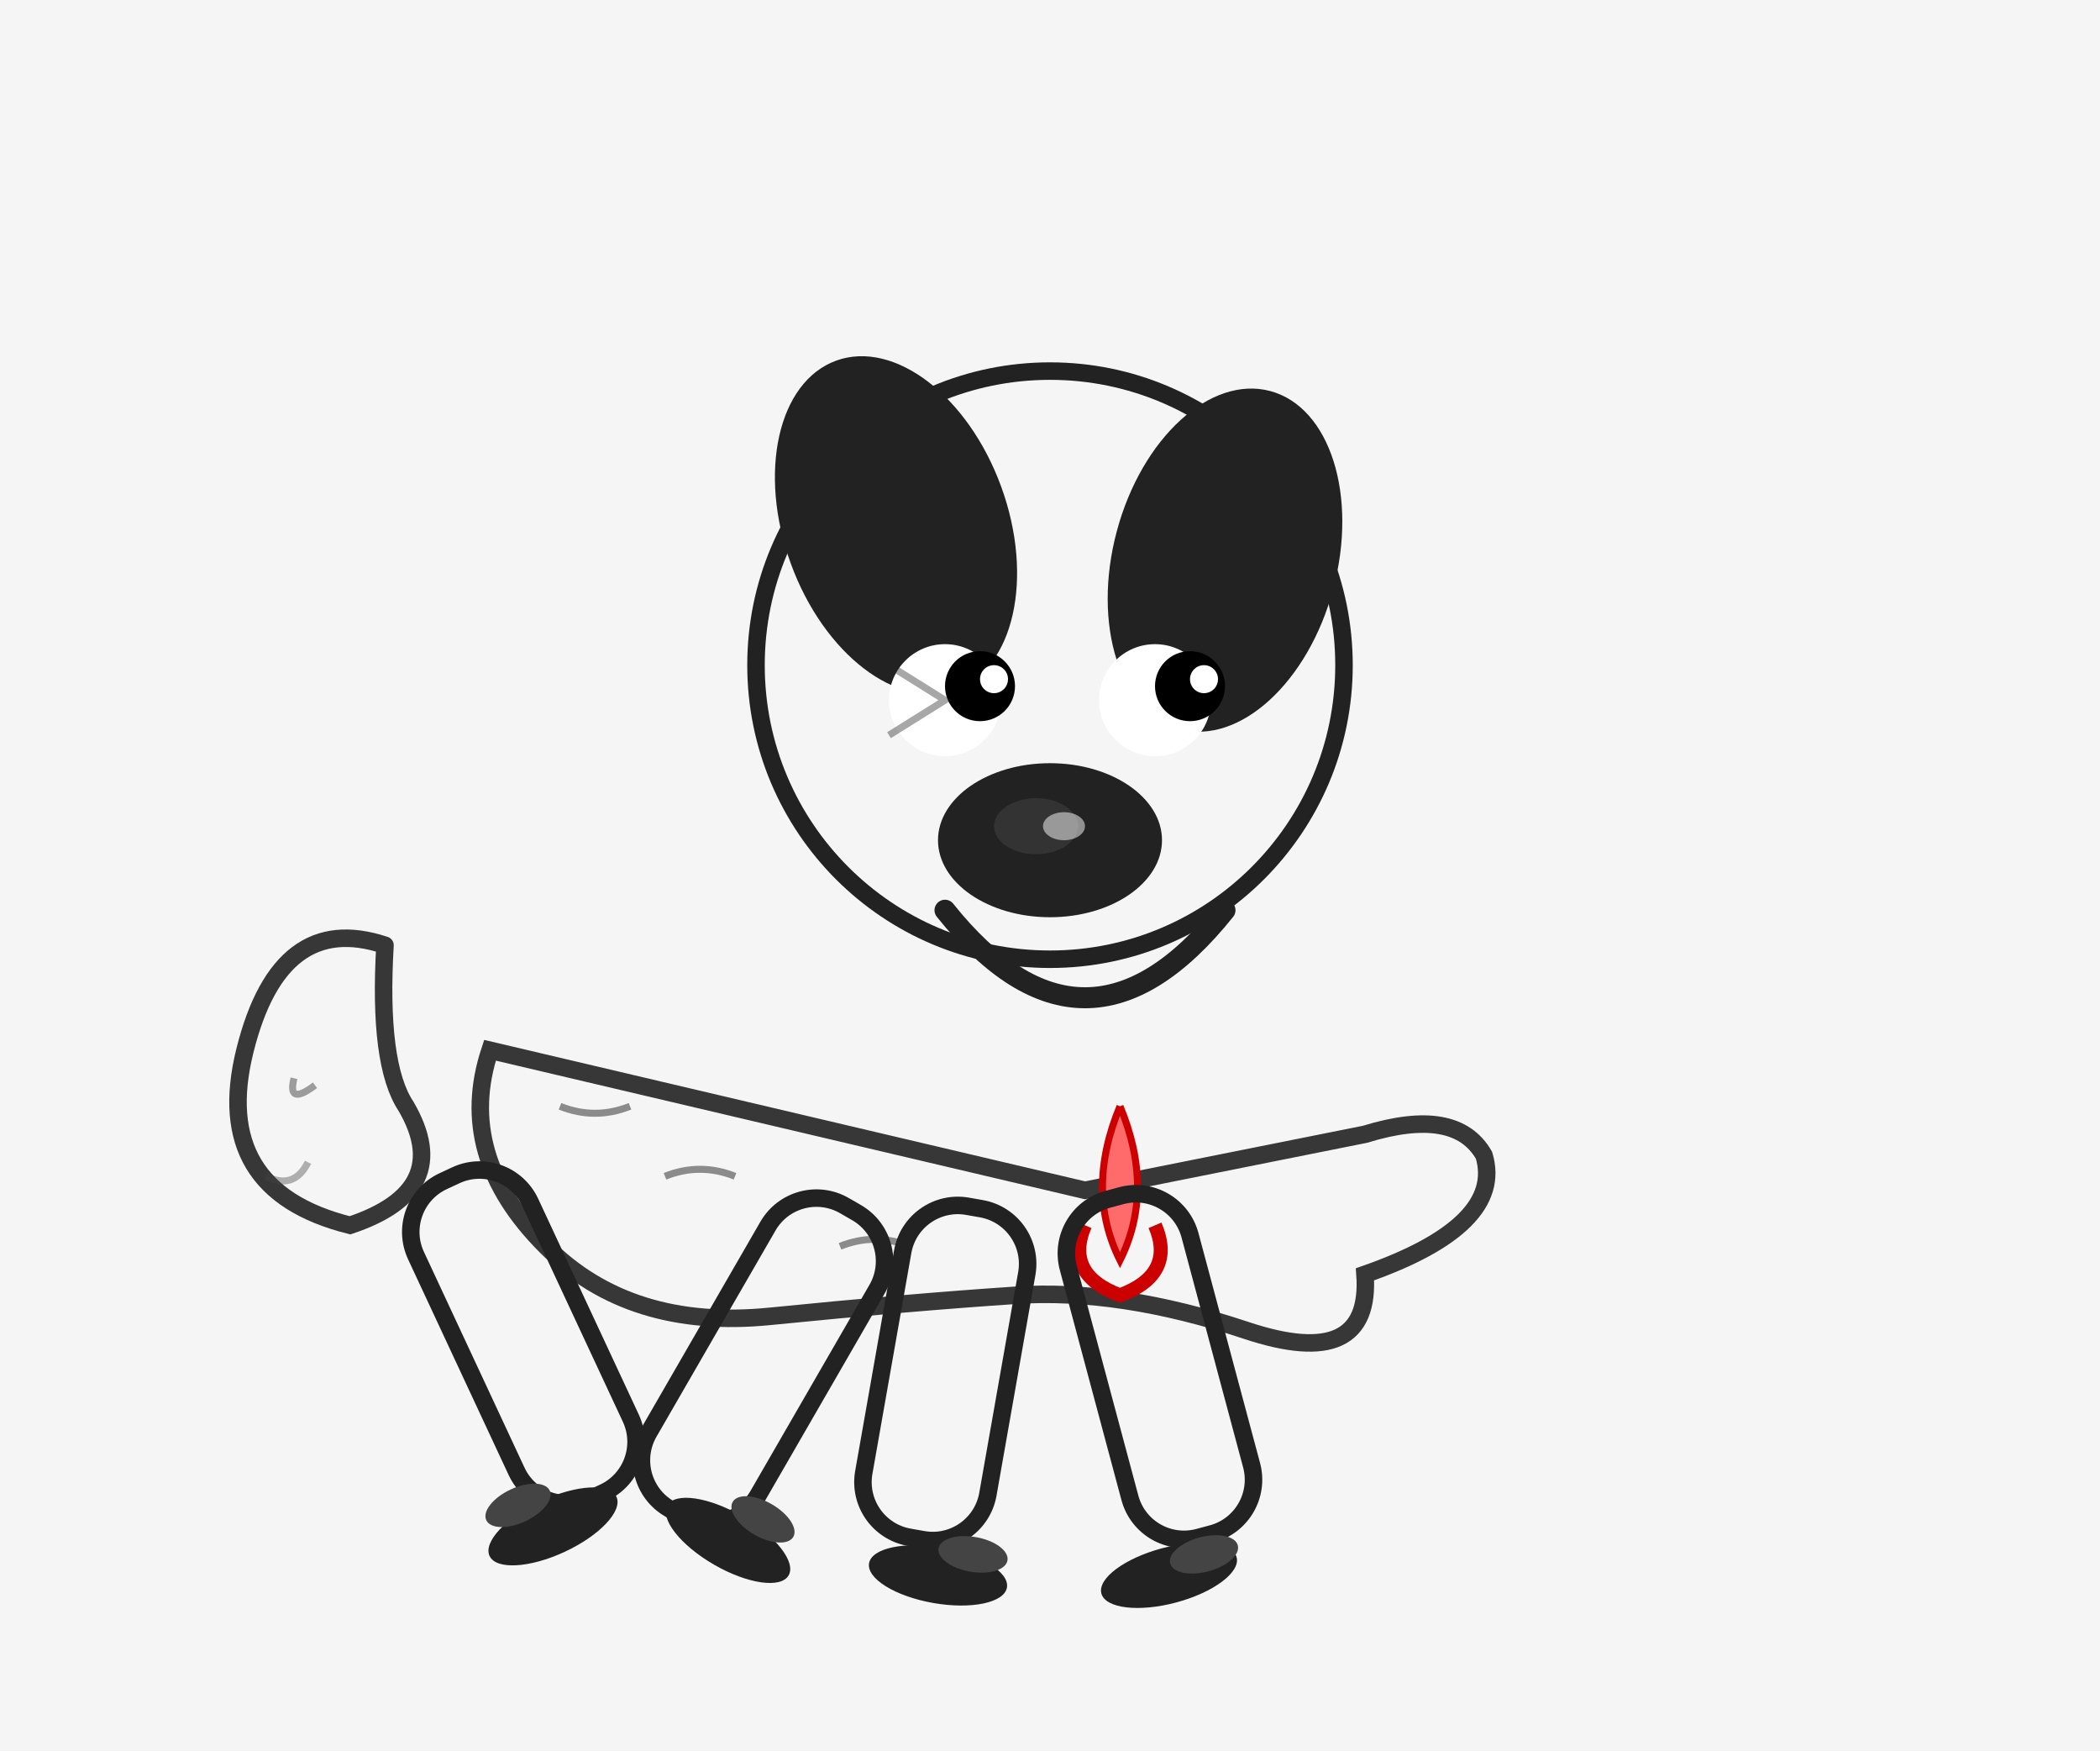
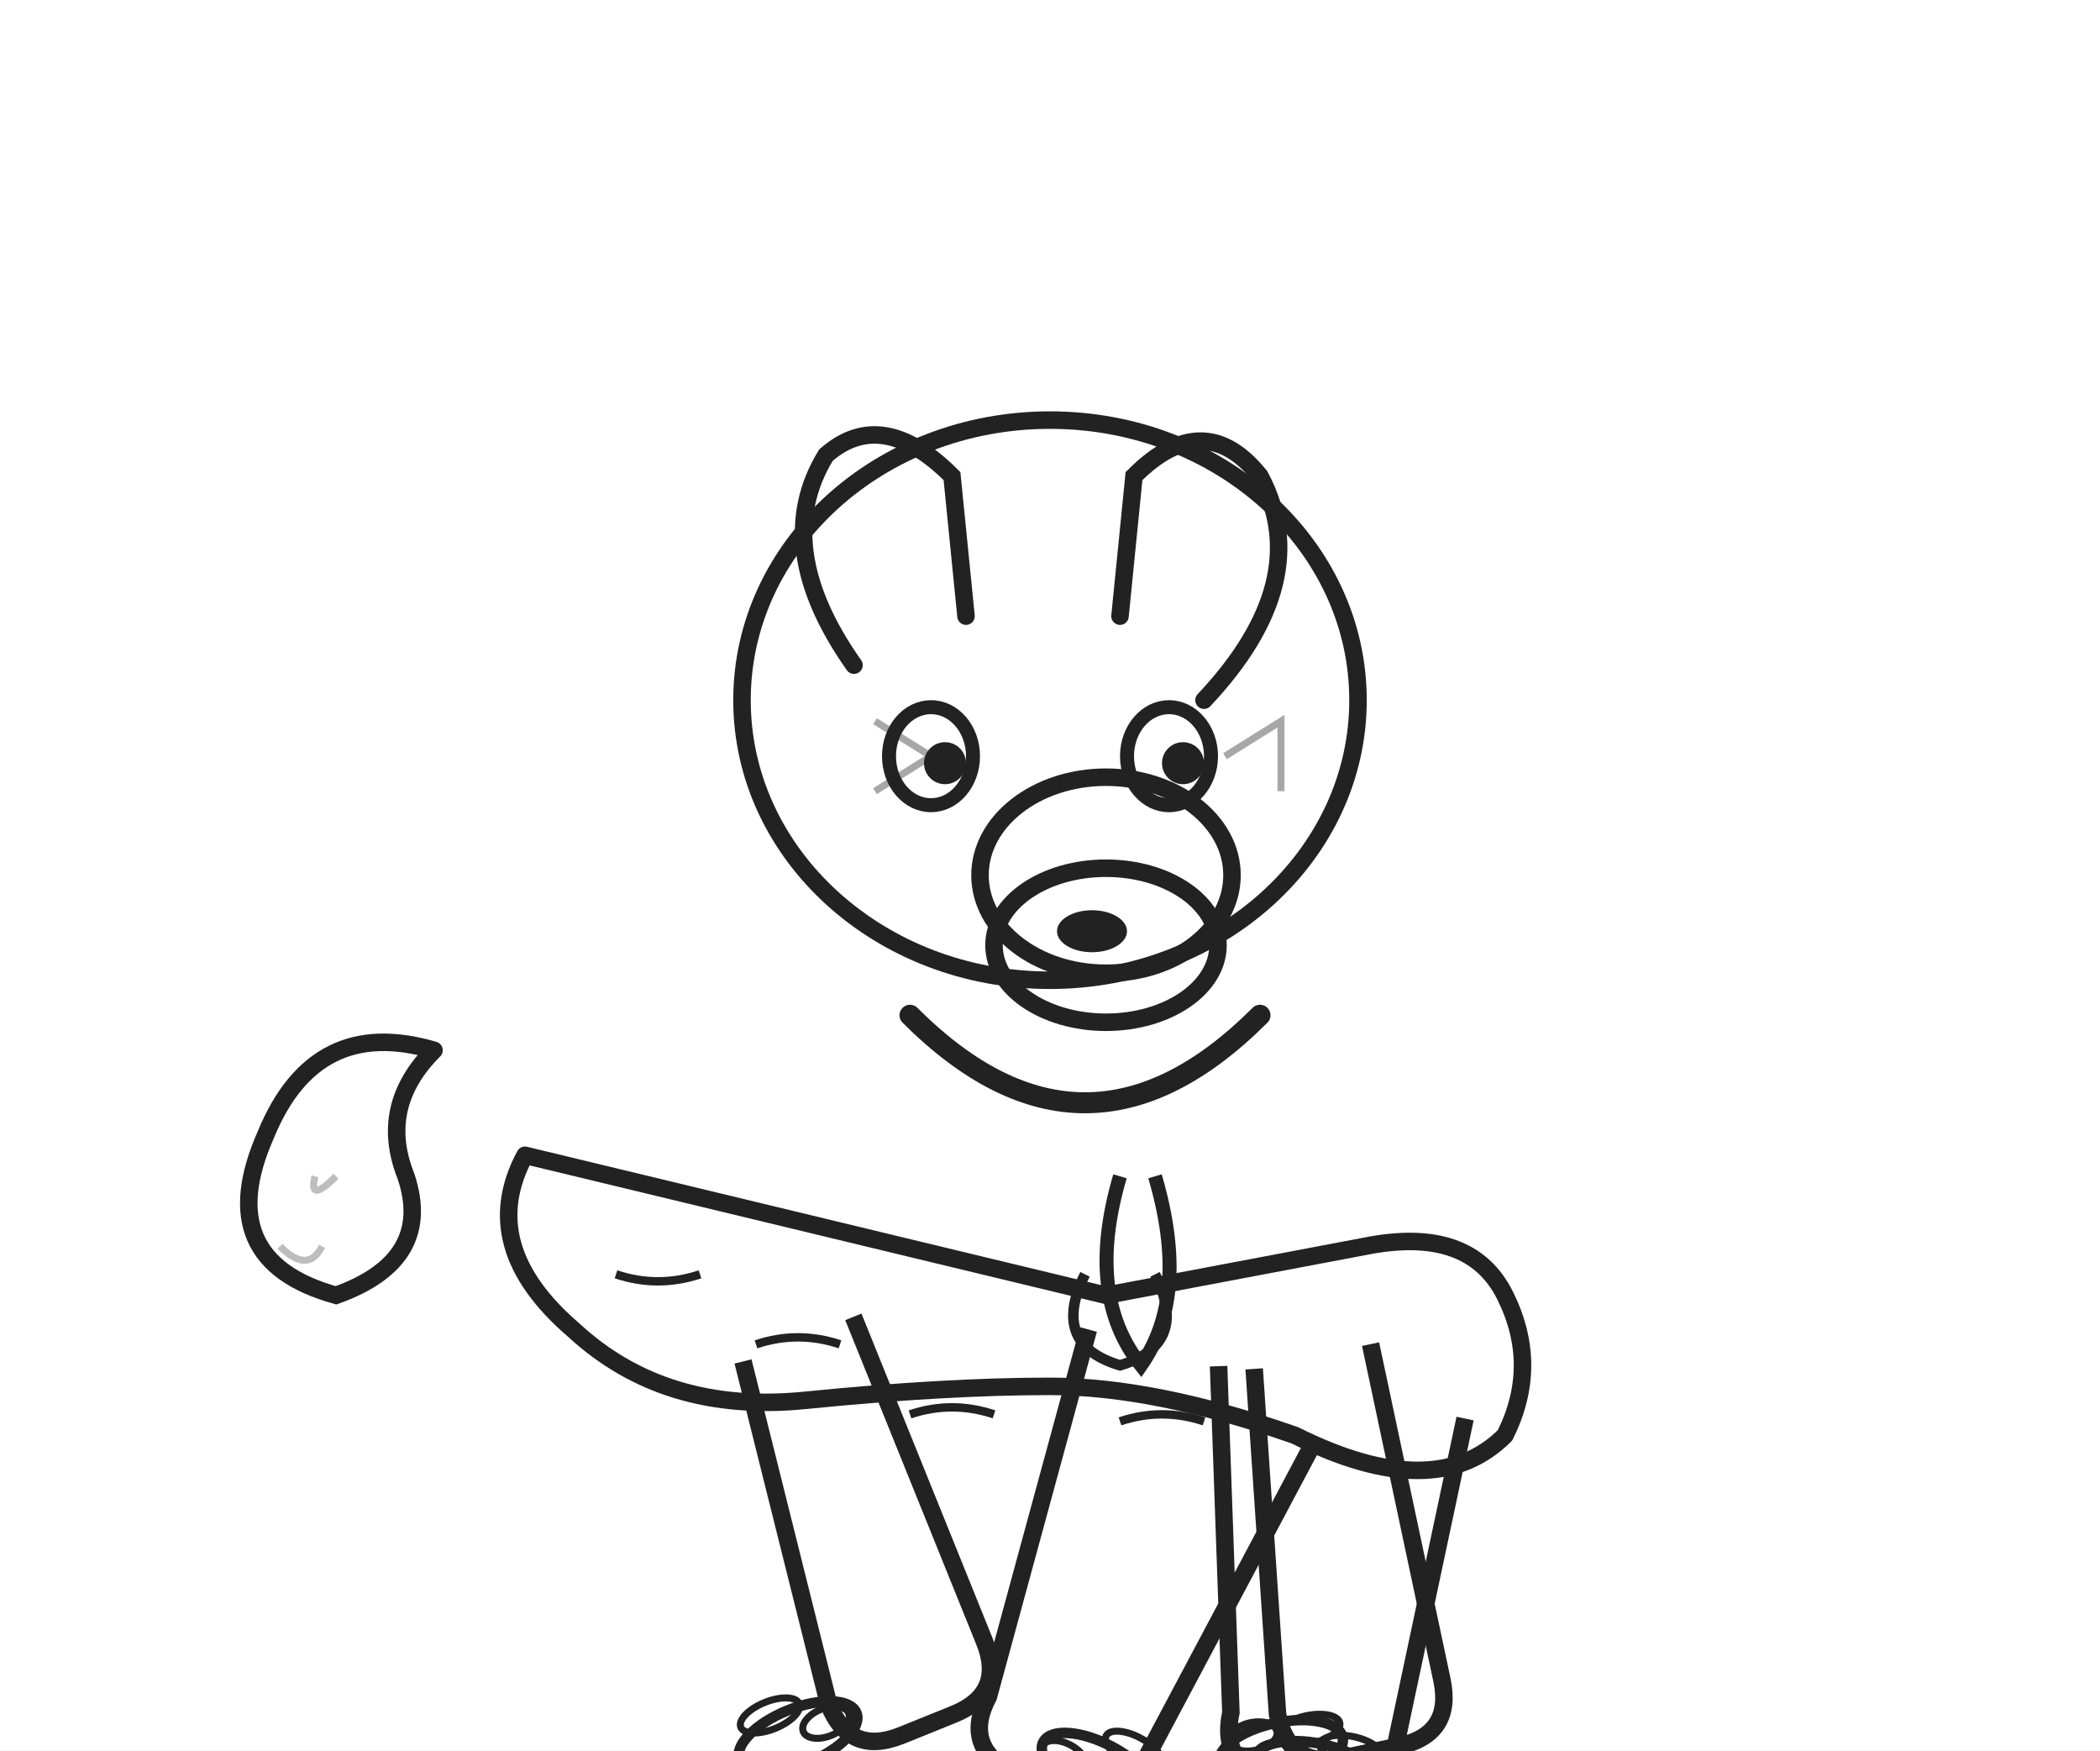
<svg xmlns="http://www.w3.org/2000/svg" viewBox="0 0 300 250">
-   <rect x="0" y="0" width="300" height="250" fill="#f5f5f5" />
-   <path d="M 70 150 Q 65 165 78 178 Q 90 190 110 188 T 145 185 T 178 190 T 195 182 Q 215 175 212 165 Q 208 158 195 162 L 155 170 Z" fill="none" stroke="#222" stroke-width="2.5" opacity="0.9" />
-   <path d="M 80 158 Q 85 160 90 158" fill="none" stroke="#444" stroke-width="1" opacity="0.6" />
-   <path d="M 95 168 Q 100 166 105 168" fill="none" stroke="#444" stroke-width="1" opacity="0.6" />
-   <path d="M 120 178 Q 125 176 130 178" fill="none" stroke="#444" stroke-width="1" opacity="0.6" />
-   <circle cx="150" cy="95" r="42" fill="none" stroke="#222" stroke-width="2.5" />
-   <ellipse cx="128" cy="75" rx="16" ry="25" fill="#222" transform="rotate(-20, 128, 75)" />
-   <ellipse cx="175" cy="80" rx="16" ry="25" fill="#222" transform="rotate(15, 175, 80)" />
-   <circle cx="135" cy="100" r="8" fill="white" />
-   <circle cx="165" cy="100" r="8" fill="white" />
-   <circle cx="140" cy="98" r="5" fill="black" />
-   <circle cx="170" cy="98" r="5" fill="black" />
-   <circle cx="142" cy="97" r="2" fill="white" />
-   <circle cx="172" cy="97" r="2" fill="white" />
-   <path d="M 127 95 L 135 100 L 127 105" fill="none" stroke="#222" stroke-width="1" opacity="0.4" />
-   <ellipse cx="150" cy="120" rx="16" ry="11" fill="#222" />
-   <ellipse cx="148" cy="118" rx="6" ry="4" fill="#333" />
-   <ellipse cx="152" cy="118" rx="3" ry="2" fill="white" opacity="0.5" />
-   <path d="M 135 130 Q 155 155 175 130" fill="none" stroke="#222" stroke-width="3" stroke-linecap="round" />
-   <path d="M 160 158 Q 155 170 160 180 Q 165 170 160 158" fill="#ff6b6b" stroke="#c00" stroke-width="1" />
-   <path d="M 155 175 Q 152 182 160 185 Q 168 182 165 175" fill="none" stroke="#c00" stroke-width="2" />
-   <rect x="70" y="165" width="18" height="50" rx="8" fill="none" stroke="#222" stroke-width="2.5" transform="rotate(-25, 79, 200)" />
-   <ellipse cx="79" cy="218" rx="10" ry="4" fill="#222" transform="rotate(-25, 79, 218)" />
-   <ellipse cx="74" cy="215" rx="5" ry="2.5" fill="#444" transform="rotate(-25, 74, 215)" />
-   <rect x="95" y="168" width="18" height="50" rx="8" fill="none" stroke="#222" stroke-width="2.5" transform="rotate(30, 104, 203)" />
-   <ellipse cx="104" cy="220" rx="10" ry="4" fill="#222" transform="rotate(30, 104, 220)" />
-   <ellipse cx="109" cy="217" rx="5" ry="2.5" fill="#444" transform="rotate(30, 109, 217)" />
-   <rect x="125" y="172" width="18" height="48" rx="8" fill="none" stroke="#222" stroke-width="2.5" transform="rotate(10, 134, 202)" />
-   <ellipse cx="134" cy="225" rx="10" ry="4" fill="#222" transform="rotate(10, 134, 225)" />
-   <ellipse cx="139" cy="222" rx="5" ry="2.5" fill="#444" transform="rotate(10, 139, 222)" />
-   <rect x="158" y="170" width="18" height="50" rx="8" fill="none" stroke="#222" stroke-width="2.5" transform="rotate(-15, 167, 200)" />
-   <ellipse cx="167" cy="225" rx="10" ry="4" fill="#222" transform="rotate(-15, 167, 225)" />
-   <ellipse cx="172" cy="222" rx="5" ry="2.5" fill="#444" transform="rotate(-15, 172, 222)" />
-   <path d="M 55 135 Q 40 130 35 150 Q 30 170 50 175 Q 65 170 58 158 Q 54 152 55 135" fill="none" stroke="#222" stroke-width="2.5" stroke-linecap="round" opacity="0.9" />
-   <path d="M 45 155 Q 41 158 42 154" fill="none" stroke="#444" stroke-width="1" opacity="0.5" />
-   <path d="M 38 168 Q 42 170 44 166" fill="none" stroke="#444" stroke-width="1" opacity="0.4" />
+   <rect x="0" y="0" width="300" height="250" fill="#ffffff" />
+   <path d="M 75 165            Q 68 178 82 190            Q 95 202 115 200            T 150 198            T 185 205            Q 205 215 215 205            Q 220 195 215 185            Q 210 175 195 178            L 158 185 Z" fill="none" stroke="#222222" stroke-width="2.5" stroke-linecap="round" stroke-linejoin="round" />
+   <path d="M 88 182 Q 94 184 100 182" fill="none" stroke="#222222" stroke-width="1.2" />
+   <path d="M 108 192 Q 114 190 120 192" fill="none" stroke="#222222" stroke-width="1.2" />
+   <path d="M 130 202 Q 136 200 142 202" fill="none" stroke="#222222" stroke-width="1.2" />
+   <path d="M 160 203 Q 166 201 172 203" fill="none" stroke="#222222" stroke-width="1.2" />
+   <ellipse cx="150" cy="100" rx="44" ry="40" fill="none" stroke="#222222" stroke-width="2.5" />
+   <ellipse cx="158" cy="125" rx="18" ry="14" fill="none" stroke="#222222" stroke-width="2.5" />
+   <path d="M 122 95            Q 110 78 118 65            Q 126 58 136 68            L 138 88" fill="none" stroke="#222222" stroke-width="2.5" stroke-linecap="round" />
+   <path d="M 172 100            Q 188 83 180 68            Q 172 58 162 68            L 160 88" fill="none" stroke="#222222" stroke-width="2.5" stroke-linecap="round" />
+   <ellipse cx="133" cy="108" rx="6" ry="7" fill="none" stroke="#222222" stroke-width="2" />
+   <circle cx="135" cy="109" r="3" fill="#222222" />
+   <ellipse cx="167" cy="108" rx="6" ry="7" fill="none" stroke="#222222" stroke-width="2" />
+   <circle cx="169" cy="109" r="3" fill="#222222" />
+   <path d="M 125 103 L 133 108 L 125 113" fill="none" stroke="#222222" stroke-width="1" opacity="0.4" />
+   <path d="M 175 108 L 183 103 L 183 113" fill="none" stroke="#222222" stroke-width="1" opacity="0.4" />
+   <ellipse cx="158" cy="135" rx="16" ry="11" fill="none" stroke="#222222" stroke-width="2.5" />
+   <ellipse cx="156" cy="133" rx="5" ry="3" fill="#222222" />
+   <path d="M 130 145 Q 155 170 180 145" fill="none" stroke="#222222" stroke-width="3" stroke-linecap="round" />
+   <path d="M 160 168 Q 155 185 163 195 Q 170 185 165 168" fill="none" stroke="#222222" stroke-width="2" />
+   <path d="M 155 182 Q 150 192 160 195 Q 170 192 165 182" fill="none" stroke="#222222" stroke-width="1.5" />
+   <path d="M 115 190            L 108 240            Q 108 248 116 248            L 124 248            Q 132 248 132 240            L 132 190" fill="none" stroke="#222222" stroke-width="2.5" transform="rotate(-22, 122, 215)" />
+   <ellipse cx="114" cy="248" rx="9" ry="4" fill="none" stroke="#222222" stroke-width="1.5" transform="rotate(-22, 114, 248)" />
+   <ellipse cx="110" cy="245" rx="4.5" ry="2" fill="none" stroke="#222222" stroke-width="1" transform="rotate(-22, 110, 245)" />
+   <ellipse cx="118" cy="246" rx="3.5" ry="2" fill="none" stroke="#222222" stroke-width="1" transform="rotate(-22, 118, 246)" />
+   <path d="M 140 192            L 152 245            Q 152 253 160 253            L 168 253            Q 176 253 176 245            L 176 192" fill="none" stroke="#222222" stroke-width="2.5" transform="rotate(28, 152, 222)" />
+   <ellipse cx="157" cy="253" rx="9" ry="4" fill="none" stroke="#222222" stroke-width="1.5" transform="rotate(28, 157, 253)" />
+   <ellipse cx="162" cy="250" rx="4.5" ry="2" fill="none" stroke="#222222" stroke-width="1" transform="rotate(28, 162, 250)" />
+   <ellipse cx="152" cy="251" rx="3.5" ry="2" fill="none" stroke="#222222" stroke-width="1" transform="rotate(28, 152, 251)" />
+   <path d="M 168 197            L 180 245            Q 180 253 188 253            L 196 253            Q 204 253 204 245            L 204 197" fill="none" stroke="#222222" stroke-width="2.5" transform="rotate(12, 180, 225)" />
+   <ellipse cx="188" cy="253" rx="9" ry="4" fill="none" stroke="#222222" stroke-width="1.5" transform="rotate(12, 188, 253)" />
+   <ellipse cx="193" cy="250" rx="4.5" ry="2" fill="none" stroke="#222222" stroke-width="1" transform="rotate(12, 193, 250)" />
+   <ellipse cx="183" cy="251" rx="3.5" ry="2" fill="none" stroke="#222222" stroke-width="1" transform="rotate(12, 183, 251)" />
+   <path d="M 185 193            L 178 242            Q 178 250 186 250            L 194 250            Q 202 250 202 242            L 202 193" fill="none" stroke="#222222" stroke-width="2.5" transform="rotate(-12, 194, 222)" />
+   <ellipse cx="183" cy="250" rx="9" ry="4" fill="none" stroke="#222222" stroke-width="1.5" transform="rotate(-12, 183, 250)" />
+   <ellipse cx="187" cy="247" rx="4.5" ry="2" fill="none" stroke="#222222" stroke-width="1" transform="rotate(-12, 187, 247)" />
+   <ellipse cx="179" cy="248" rx="3.5" ry="2" fill="none" stroke="#222222" stroke-width="1" transform="rotate(-12, 179, 248)" />
+   <path d="M 62 150            Q 45 145 38 162            Q 30 180 48 185            Q 62 180 58 168            Q 54 158 62 150" fill="none" stroke="#222222" stroke-width="2.5" stroke-linecap="round" />
+   <path d="M 48 168 Q 44 172 45 168" fill="none" stroke="#222222" stroke-width="1" opacity="0.3" />
+   <path d="M 40 178 Q 44 182 46 178" fill="none" stroke="#222222" stroke-width="1" opacity="0.3" />
</svg>
